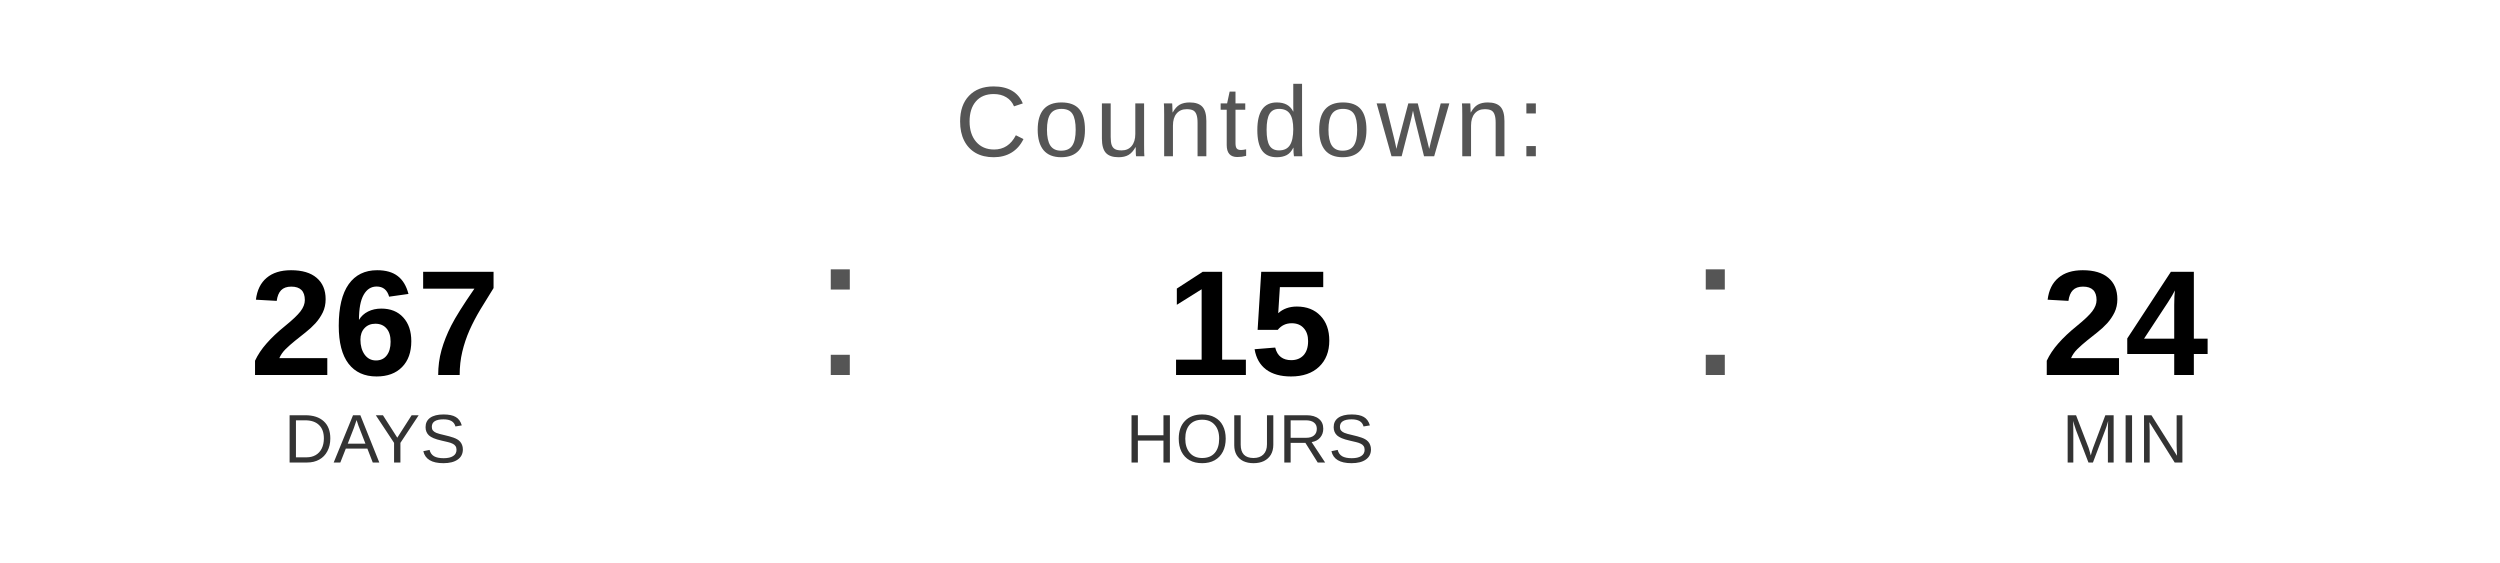
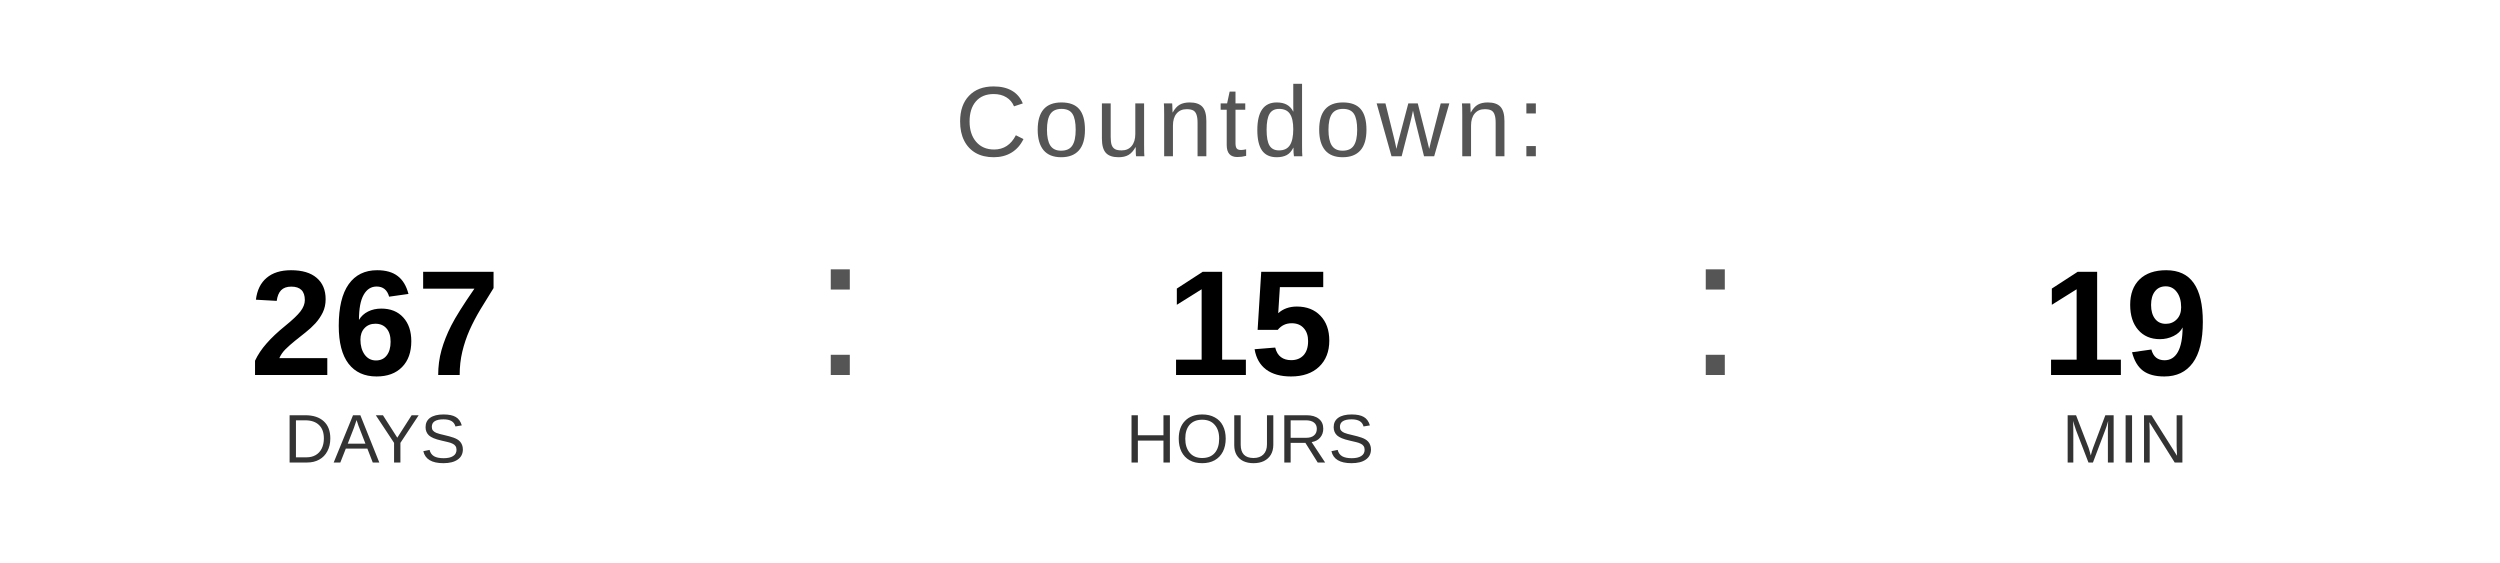
<svg xmlns="http://www.w3.org/2000/svg" width="400" height="90" viewBox="0 0 400 90">
  <text x="200" y="25" font-family="Arial, Helvetica, sans-serif" font-size="16" fill="#555555" text-anchor="middle" letter-spacing="1">
    Countdown:
  </text>
  <text x="60" y="60" font-family="Arial, Helvetica, sans-serif" font-size="24" font-weight="bold" fill="#000000" text-anchor="middle">267</text>
  <text x="60" y="74" font-family="Arial, Helvetica, sans-serif" font-size="11" fill="#333333" text-anchor="middle">DAYS</text>
  <text x="130" y="60" font-family="Arial, sans-serif" font-size="32" fill="#555555">:</text>
  <text x="200" y="60" font-family="Arial, Helvetica, sans-serif" font-size="24" font-weight="bold" fill="#000000" text-anchor="middle">15</text>
  <text x="200" y="74" font-family="Arial, Helvetica, sans-serif" font-size="11" fill="#333333" text-anchor="middle">HOURS</text>
  <text x="270" y="60" font-family="Arial, sans-serif" font-size="32" fill="#555555">:</text>
-   <text x="340" y="60" font-family="Arial, Helvetica, sans-serif" font-size="24" font-weight="bold" fill="#000000" text-anchor="middle">24</text>
+   <text x="340" y="60" font-family="Arial, Helvetica, sans-serif" font-size="24" font-weight="bold" fill="#000000" text-anchor="middle">19</text>
  <text x="340" y="74" font-family="Arial, Helvetica, sans-serif" font-size="11" fill="#333333" text-anchor="middle">MIN</text>
</svg>
